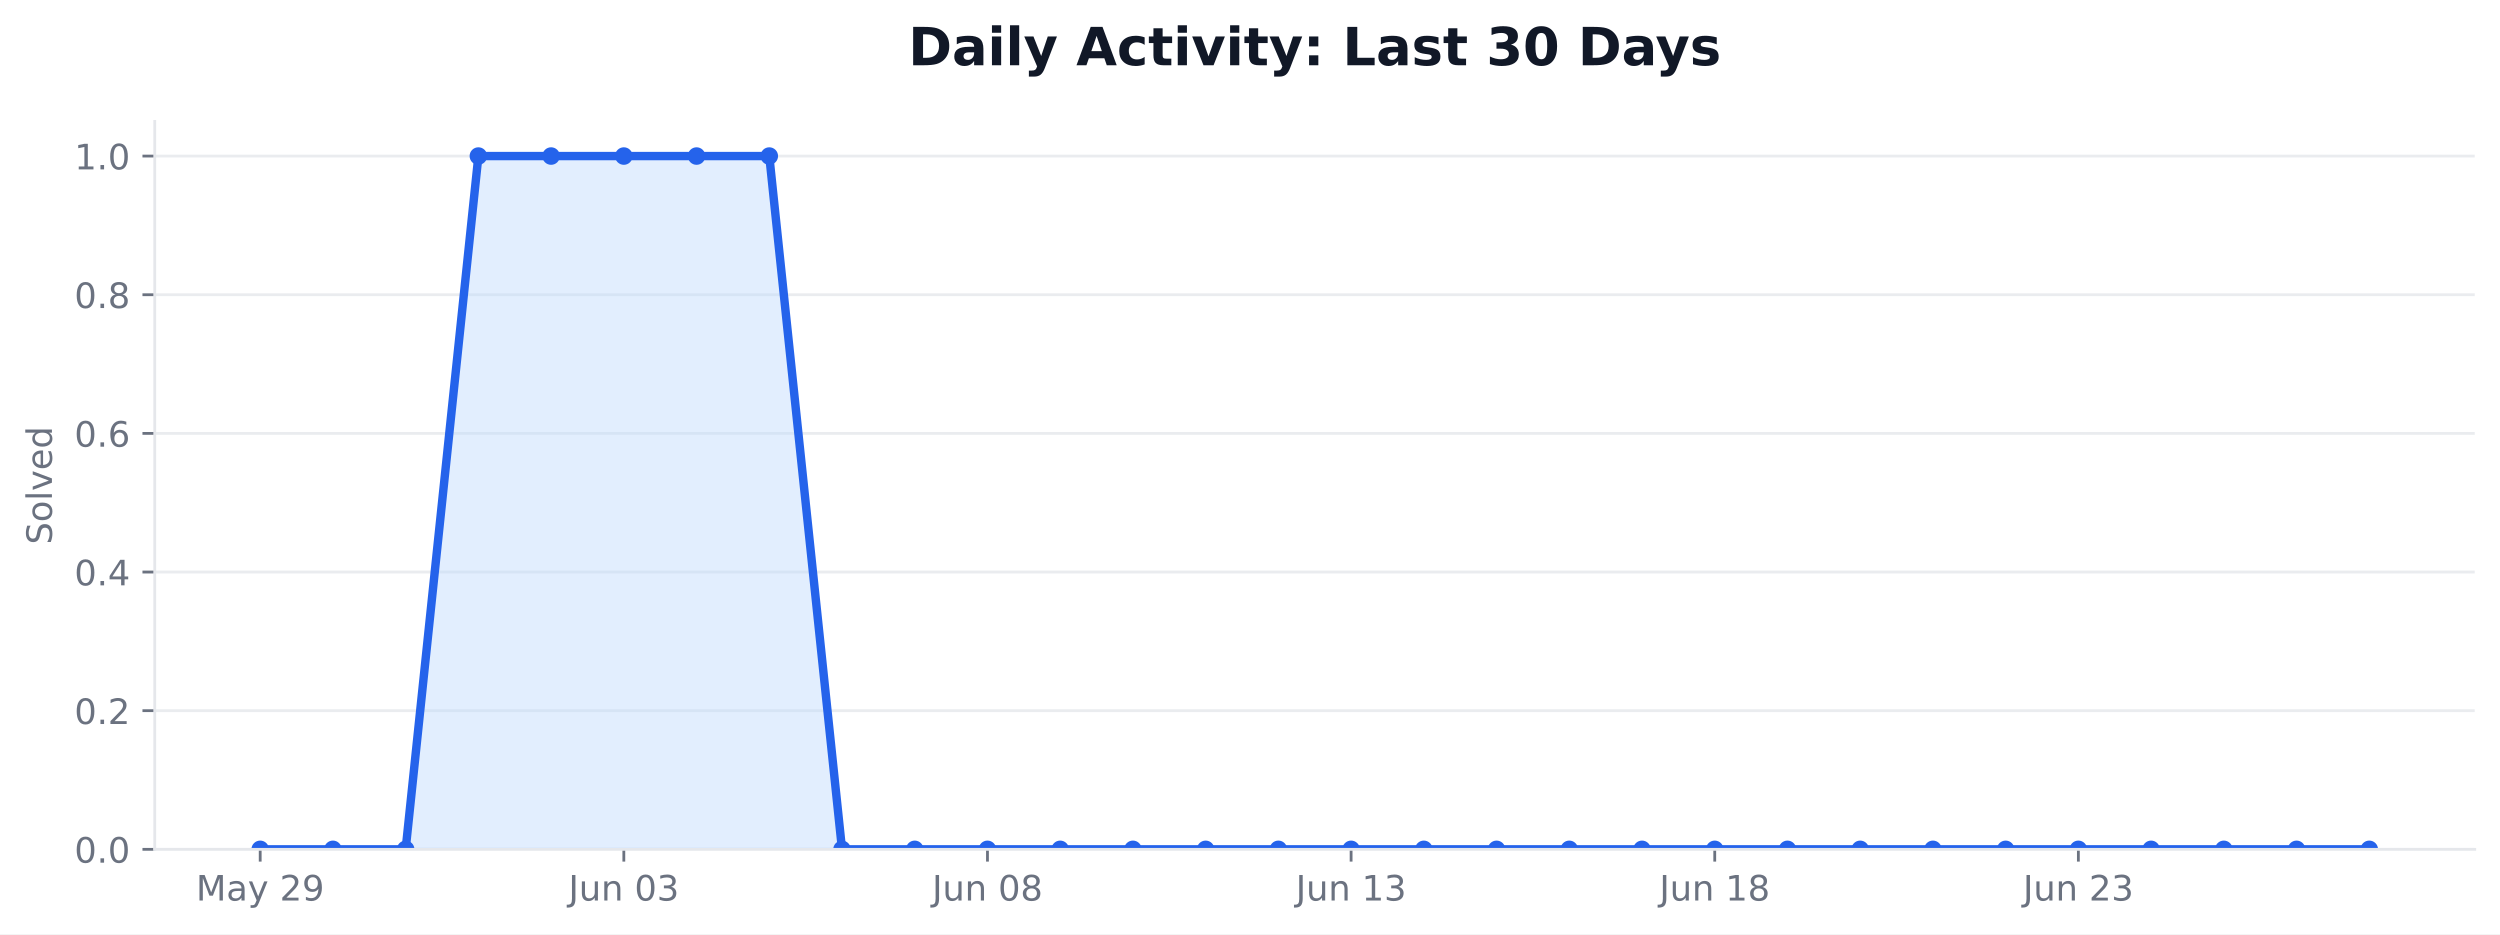
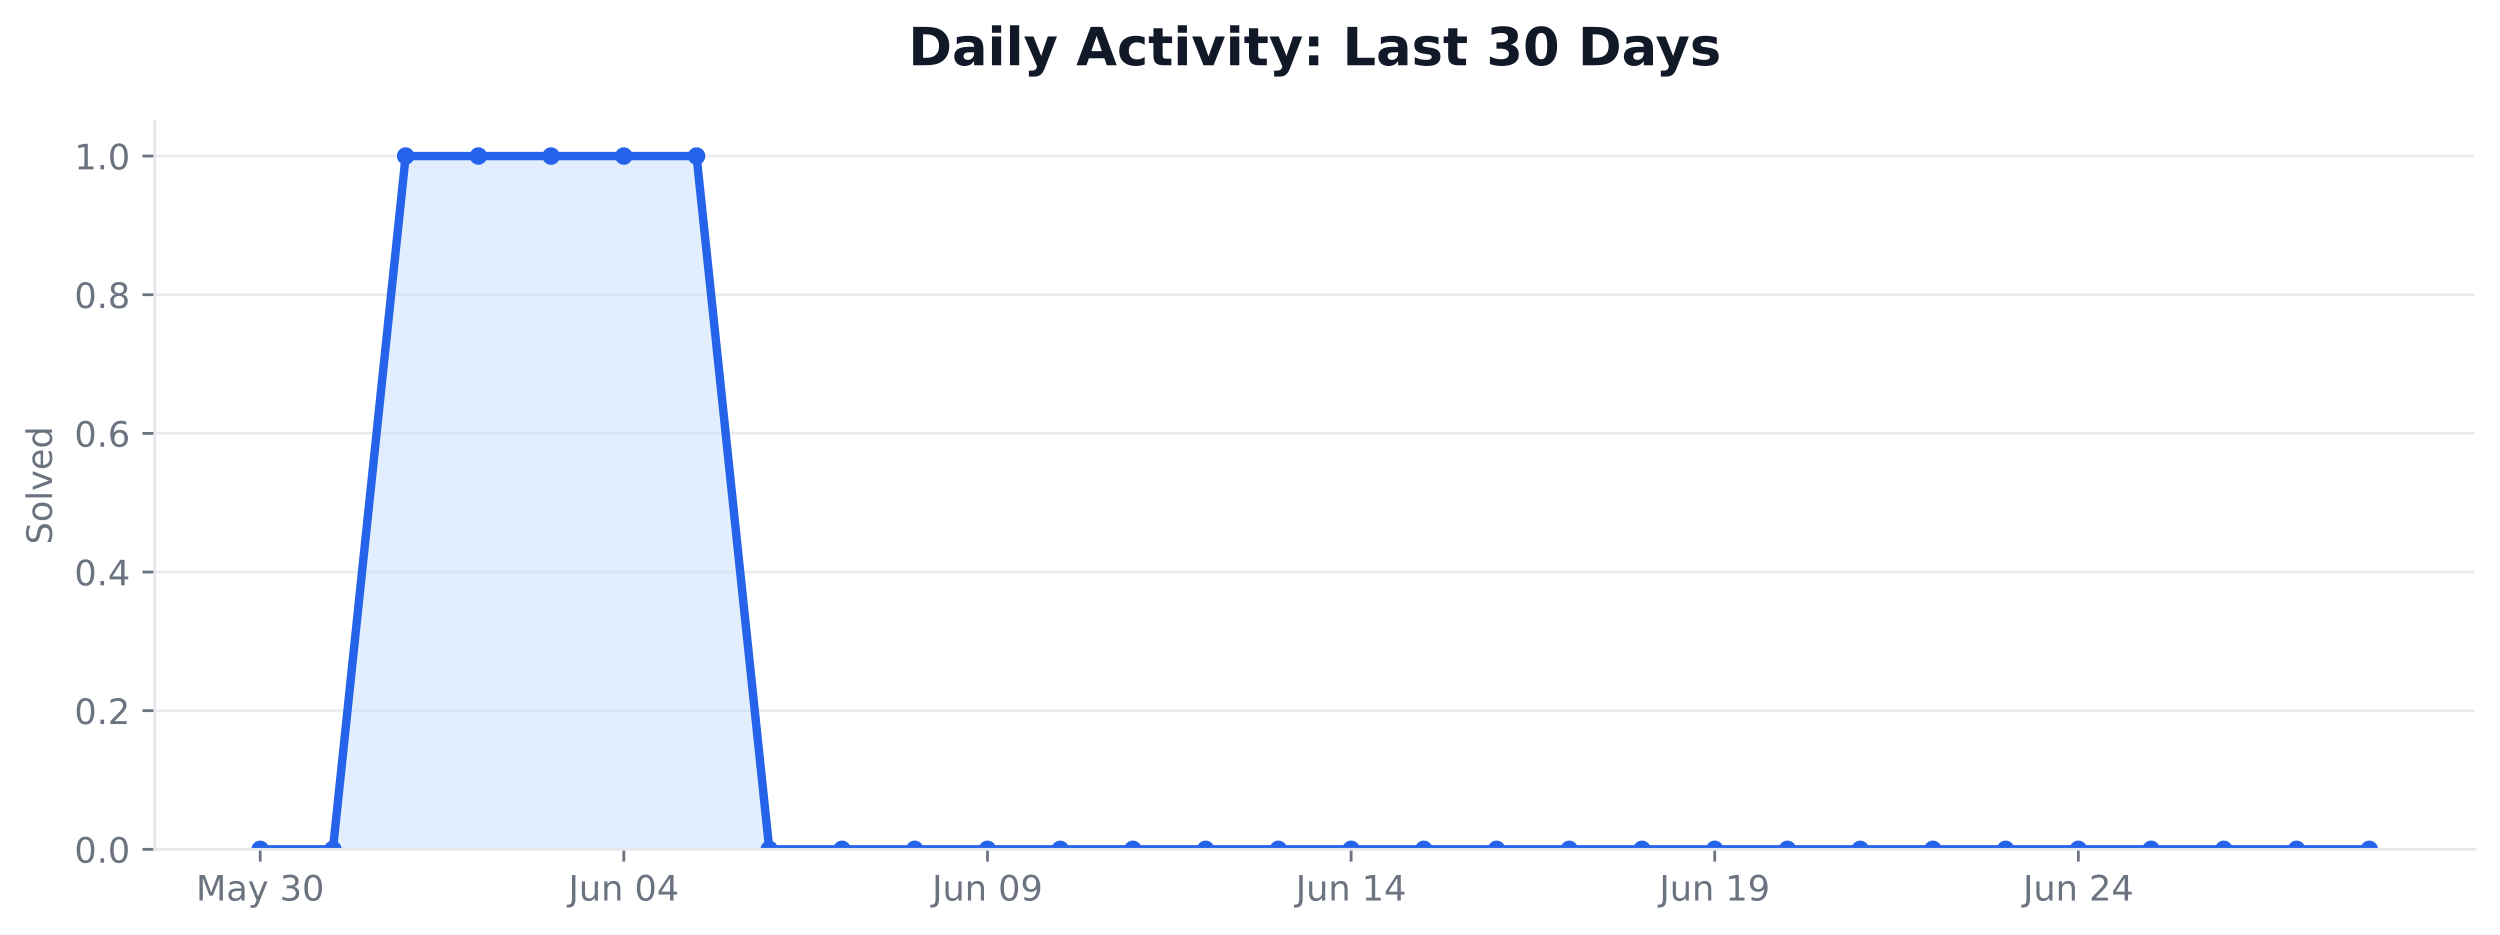
<svg xmlns="http://www.w3.org/2000/svg" xmlns:xlink="http://www.w3.org/1999/xlink" width="712.542pt" height="266.278pt" viewBox="0 0 712.542 266.278" version="1.1">
  <defs>
    <style type="text/css">*{stroke-linejoin: round; stroke-linecap: butt}</style>
  </defs>
  <g id="figure_1">
    <g id="patch_1">
      <path d="M 0 266.278  L 712.542 266.278  L 712.542 0  L 0 0  z " style="fill: #ffffff" />
    </g>
    <g id="axes_1">
      <g id="patch_2">
        <path d="M 44.104 242.078  L 705.342 242.078  L 705.342 34.598  L 44.104 34.598  z " style="fill: #ffffff" />
      </g>
      <g id="matplotlib.axis_1">
        <g id="xtick_1">
          <g id="line2d_1">
            <defs>
-               <path id="mb35c37035f" d="M 0 0  L 0 3.5  " style="stroke: #6b7280; stroke-width: 0.8" />
+               <path id="m1380148df3" d="M 0 0  L 0 3.5  " style="stroke: #6b7280; stroke-width: 0.8" />
            </defs>
            <g>
-               <use xlink:href="#mb35c37035f" x="74.16" y="242.078" style="fill: #6b7280; stroke: #6b7280; stroke-width: 0.8" />
+               <use xlink:href="#m1380148df3" x="74.16" y="242.078" style="fill: #6b7280; stroke: #6b7280; stroke-width: 0.8" />
            </g>
          </g>
          <g id="text_1">
            <g style="fill: #6b7280" transform="translate(55.8711 256.6753) scale(0.1 -0.1)">
              <defs>
                <path id="DejaVuSans-30" d="M 628 4666  L 1569 4666  L 2759 1491  L 3956 4666  L 4897 4666  L 4897 0  L 4281 0  L 4281 4097  L 3078 897  L 2444 897  L 1241 4097  L 1241 0  L 628 0  L 628 4666  z " transform="scale(0.015625)" />
                <path id="DejaVuSans-44" d="M 2194 1759  Q 1497 1759 1228 1600  Q 959 1441 959 1056  Q 959 750 1161 570  Q 1363 391 1709 391  Q 2188 391 2477 730  Q 2766 1069 2766 1631  L 2766 1759  L 2194 1759  z M 3341 1997  L 3341 0  L 2766 0  L 2766 531  Q 2569 213 2275 61  Q 1981 -91 1556 -91  Q 1019 -91 701 211  Q 384 513 384 1019  Q 384 1609 779 1909  Q 1175 2209 1959 2209  L 2766 2209  L 2766 2266  Q 2766 2663 2505 2880  Q 2244 3097 1772 3097  Q 1472 3097 1187 3025  Q 903 2953 641 2809  L 641 3341  Q 956 3463 1253 3523  Q 1550 3584 1831 3584  Q 2591 3584 2966 3190  Q 3341 2797 3341 1997  z " transform="scale(0.015625)" />
                <path id="DejaVuSans-5c" d="M 2059 -325  Q 1816 -950 1584 -1140  Q 1353 -1331 966 -1331  L 506 -1331  L 506 -850  L 844 -850  Q 1081 -850 1212 -737  Q 1344 -625 1503 -206  L 1606 56  L 191 3500  L 800 3500  L 1894 763  L 2988 3500  L 3597 3500  L 2059 -325  z " transform="scale(0.015625)" />
                <path id="DejaVuSans-3" transform="scale(0.015625)" />
-                 <path id="DejaVuSans-15" d="M 1228 531  L 3431 531  L 3431 0  L 469 0  L 469 531  Q 828 903 1448 1529  Q 2069 2156 2228 2338  Q 2531 2678 2651 2914  Q 2772 3150 2772 3378  Q 2772 3750 2511 3984  Q 2250 4219 1831 4219  Q 1534 4219 1204 4116  Q 875 4013 500 3803  L 500 4441  Q 881 4594 1212 4672  Q 1544 4750 1819 4750  Q 2544 4750 2975 4387  Q 3406 4025 3406 3419  Q 3406 3131 3298 2873  Q 3191 2616 2906 2266  Q 2828 2175 2409 1742  Q 1991 1309 1228 531  z " transform="scale(0.015625)" />
-                 <path id="DejaVuSans-1c" d="M 703 97  L 703 672  Q 941 559 1184 500  Q 1428 441 1663 441  Q 2288 441 2617 861  Q 2947 1281 2994 2138  Q 2813 1869 2534 1725  Q 2256 1581 1919 1581  Q 1219 1581 811 2004  Q 403 2428 403 3163  Q 403 3881 828 4315  Q 1253 4750 1959 4750  Q 2769 4750 3195 4129  Q 3622 3509 3622 2328  Q 3622 1225 3098 567  Q 2575 -91 1691 -91  Q 1453 -91 1209 -44  Q 966 3 703 97  z M 1959 2075  Q 2384 2075 2632 2365  Q 2881 2656 2881 3163  Q 2881 3666 2632 3958  Q 2384 4250 1959 4250  Q 1534 4250 1286 3958  Q 1038 3666 1038 3163  Q 1038 2656 1286 2365  Q 1534 2075 1959 2075  z " transform="scale(0.015625)" />
+                 <path id="DejaVuSans-16" d="M 2597 2516  Q 3050 2419 3304 2112  Q 3559 1806 3559 1356  Q 3559 666 3084 287  Q 2609 -91 1734 -91  Q 1441 -91 1130 -33  Q 819 25 488 141  L 488 750  Q 750 597 1062 519  Q 1375 441 1716 441  Q 2309 441 2620 675  Q 2931 909 2931 1356  Q 2931 1769 2642 2001  Q 2353 2234 1838 2234  L 1294 2234  L 1294 2753  L 1863 2753  Q 2328 2753 2575 2939  Q 2822 3125 2822 3475  Q 2822 3834 2567 4026  Q 2313 4219 1838 4219  Q 1578 4219 1281 4162  Q 984 4106 628 3988  L 628 4550  Q 988 4650 1302 4700  Q 1616 4750 1894 4750  Q 2613 4750 3031 4423  Q 3450 4097 3450 3541  Q 3450 3153 3228 2886  Q 3006 2619 2597 2516  z " transform="scale(0.015625)" />
+                 <path id="DejaVuSans-13" d="M 2034 4250  Q 1547 4250 1301 3770  Q 1056 3291 1056 2328  Q 1056 1369 1301 889  Q 1547 409 2034 409  Q 2525 409 2770 889  Q 3016 1369 3016 2328  Q 3016 3291 2770 3770  Q 2525 4250 2034 4250  z M 2034 4750  Q 2819 4750 3233 4129  Q 3647 3509 3647 2328  Q 3647 1150 3233 529  Q 2819 -91 2034 -91  Q 1250 -91 836 529  Q 422 1150 422 2328  Q 422 3509 836 4129  Q 1250 4750 2034 4750  z " transform="scale(0.015625)" />
              </defs>
              <use xlink:href="#DejaVuSans-30" />
              <use xlink:href="#DejaVuSans-44" transform="translate(86.28125 0)" />
              <use xlink:href="#DejaVuSans-5c" transform="translate(147.5625 0)" />
              <use xlink:href="#DejaVuSans-3" transform="translate(206.75 0)" />
-               <use xlink:href="#DejaVuSans-15" transform="translate(238.5312 0)" />
-               <use xlink:href="#DejaVuSans-1c" transform="translate(302.1562 0)" />
+               <use xlink:href="#DejaVuSans-16" transform="translate(238.5312 0)" />
+               <use xlink:href="#DejaVuSans-13" transform="translate(302.1562 0)" />
            </g>
          </g>
        </g>
        <g id="xtick_2">
          <g id="line2d_2">
            <g>
-               <use xlink:href="#mb35c37035f" x="177.802" y="242.078" style="fill: #6b7280; stroke: #6b7280; stroke-width: 0.8" />
+               <use xlink:href="#m1380148df3" x="177.802" y="242.078" style="fill: #6b7280; stroke: #6b7280; stroke-width: 0.8" />
            </g>
          </g>
          <g id="text_2">
            <g style="fill: #6b7280" transform="translate(162.0384 256.6753) scale(0.1 -0.1)">
              <defs>
                <path id="DejaVuSans-2d" d="M 628 4666  L 1259 4666  L 1259 325  Q 1259 -519 939 -900  Q 619 -1281 -91 -1281  L -331 -1281  L -331 -750  L -134 -750  Q 284 -750 456 -515  Q 628 -281 628 325  L 628 4666  z " transform="scale(0.015625)" />
                <path id="DejaVuSans-58" d="M 544 1381  L 544 3500  L 1119 3500  L 1119 1403  Q 1119 906 1312 657  Q 1506 409 1894 409  Q 2359 409 2629 706  Q 2900 1003 2900 1516  L 2900 3500  L 3475 3500  L 3475 0  L 2900 0  L 2900 538  Q 2691 219 2414 64  Q 2138 -91 1772 -91  Q 1169 -91 856 284  Q 544 659 544 1381  z M 1991 3584  L 1991 3584  z " transform="scale(0.015625)" />
                <path id="DejaVuSans-51" d="M 3513 2113  L 3513 0  L 2938 0  L 2938 2094  Q 2938 2591 2744 2837  Q 2550 3084 2163 3084  Q 1697 3084 1428 2787  Q 1159 2491 1159 1978  L 1159 0  L 581 0  L 581 3500  L 1159 3500  L 1159 2956  Q 1366 3272 1645 3428  Q 1925 3584 2291 3584  Q 2894 3584 3203 3211  Q 3513 2838 3513 2113  z " transform="scale(0.015625)" />
-                 <path id="DejaVuSans-13" d="M 2034 4250  Q 1547 4250 1301 3770  Q 1056 3291 1056 2328  Q 1056 1369 1301 889  Q 1547 409 2034 409  Q 2525 409 2770 889  Q 3016 1369 3016 2328  Q 3016 3291 2770 3770  Q 2525 4250 2034 4250  z M 2034 4750  Q 2819 4750 3233 4129  Q 3647 3509 3647 2328  Q 3647 1150 3233 529  Q 2819 -91 2034 -91  Q 1250 -91 836 529  Q 422 1150 422 2328  Q 422 3509 836 4129  Q 1250 4750 2034 4750  z " transform="scale(0.015625)" />
-                 <path id="DejaVuSans-16" d="M 2597 2516  Q 3050 2419 3304 2112  Q 3559 1806 3559 1356  Q 3559 666 3084 287  Q 2609 -91 1734 -91  Q 1441 -91 1130 -33  Q 819 25 488 141  L 488 750  Q 750 597 1062 519  Q 1375 441 1716 441  Q 2309 441 2620 675  Q 2931 909 2931 1356  Q 2931 1769 2642 2001  Q 2353 2234 1838 2234  L 1294 2234  L 1294 2753  L 1863 2753  Q 2328 2753 2575 2939  Q 2822 3125 2822 3475  Q 2822 3834 2567 4026  Q 2313 4219 1838 4219  Q 1578 4219 1281 4162  Q 984 4106 628 3988  L 628 4550  Q 988 4650 1302 4700  Q 1616 4750 1894 4750  Q 2613 4750 3031 4423  Q 3450 4097 3450 3541  Q 3450 3153 3228 2886  Q 3006 2619 2597 2516  z " transform="scale(0.015625)" />
+                 <path id="DejaVuSans-17" d="M 2419 4116  L 825 1625  L 2419 1625  L 2419 4116  z M 2253 4666  L 3047 4666  L 3047 1625  L 3713 1625  L 3713 1100  L 3047 1100  L 3047 0  L 2419 0  L 2419 1100  L 313 1100  L 313 1709  L 2253 4666  z " transform="scale(0.015625)" />
              </defs>
              <use xlink:href="#DejaVuSans-2d" />
              <use xlink:href="#DejaVuSans-58" transform="translate(29.5 0)" />
              <use xlink:href="#DejaVuSans-51" transform="translate(92.875 0)" />
              <use xlink:href="#DejaVuSans-3" transform="translate(156.25 0)" />
              <use xlink:href="#DejaVuSans-13" transform="translate(188.0312 0)" />
-               <use xlink:href="#DejaVuSans-16" transform="translate(251.6562 0)" />
+               <use xlink:href="#DejaVuSans-17" transform="translate(251.6562 0)" />
            </g>
          </g>
        </g>
        <g id="xtick_3">
          <g id="line2d_3">
            <g>
-               <use xlink:href="#mb35c37035f" x="281.445" y="242.078" style="fill: #6b7280; stroke: #6b7280; stroke-width: 0.8" />
+               <use xlink:href="#m1380148df3" x="281.445" y="242.078" style="fill: #6b7280; stroke: #6b7280; stroke-width: 0.8" />
            </g>
          </g>
          <g id="text_3">
            <g style="fill: #6b7280" transform="translate(265.6806 256.6753) scale(0.1 -0.1)">
              <defs>
-                 <path id="DejaVuSans-1b" d="M 2034 2216  Q 1584 2216 1326 1975  Q 1069 1734 1069 1313  Q 1069 891 1326 650  Q 1584 409 2034 409  Q 2484 409 2743 651  Q 3003 894 3003 1313  Q 3003 1734 2745 1975  Q 2488 2216 2034 2216  z M 1403 2484  Q 997 2584 770 2862  Q 544 3141 544 3541  Q 544 4100 942 4425  Q 1341 4750 2034 4750  Q 2731 4750 3128 4425  Q 3525 4100 3525 3541  Q 3525 3141 3298 2862  Q 3072 2584 2669 2484  Q 3125 2378 3379 2068  Q 3634 1759 3634 1313  Q 3634 634 3220 271  Q 2806 -91 2034 -91  Q 1263 -91 848 271  Q 434 634 434 1313  Q 434 1759 690 2068  Q 947 2378 1403 2484  z M 1172 3481  Q 1172 3119 1398 2916  Q 1625 2713 2034 2713  Q 2441 2713 2670 2916  Q 2900 3119 2900 3481  Q 2900 3844 2670 4047  Q 2441 4250 2034 4250  Q 1625 4250 1398 4047  Q 1172 3844 1172 3481  z " transform="scale(0.015625)" />
+                 <path id="DejaVuSans-1c" d="M 703 97  L 703 672  Q 941 559 1184 500  Q 1428 441 1663 441  Q 2288 441 2617 861  Q 2947 1281 2994 2138  Q 2813 1869 2534 1725  Q 2256 1581 1919 1581  Q 1219 1581 811 2004  Q 403 2428 403 3163  Q 403 3881 828 4315  Q 1253 4750 1959 4750  Q 2769 4750 3195 4129  Q 3622 3509 3622 2328  Q 3622 1225 3098 567  Q 2575 -91 1691 -91  Q 1453 -91 1209 -44  Q 966 3 703 97  z M 1959 2075  Q 2384 2075 2632 2365  Q 2881 2656 2881 3163  Q 2881 3666 2632 3958  Q 2384 4250 1959 4250  Q 1534 4250 1286 3958  Q 1038 3666 1038 3163  Q 1038 2656 1286 2365  Q 1534 2075 1959 2075  z " transform="scale(0.015625)" />
              </defs>
              <use xlink:href="#DejaVuSans-2d" />
              <use xlink:href="#DejaVuSans-58" transform="translate(29.5 0)" />
              <use xlink:href="#DejaVuSans-51" transform="translate(92.875 0)" />
              <use xlink:href="#DejaVuSans-3" transform="translate(156.25 0)" />
              <use xlink:href="#DejaVuSans-13" transform="translate(188.0312 0)" />
-               <use xlink:href="#DejaVuSans-1b" transform="translate(251.6562 0)" />
+               <use xlink:href="#DejaVuSans-1c" transform="translate(251.6562 0)" />
            </g>
          </g>
        </g>
        <g id="xtick_4">
          <g id="line2d_4">
            <g>
-               <use xlink:href="#mb35c37035f" x="385.087" y="242.078" style="fill: #6b7280; stroke: #6b7280; stroke-width: 0.8" />
+               <use xlink:href="#m1380148df3" x="385.087" y="242.078" style="fill: #6b7280; stroke: #6b7280; stroke-width: 0.8" />
            </g>
          </g>
          <g id="text_4">
            <g style="fill: #6b7280" transform="translate(369.3229 256.6753) scale(0.1 -0.1)">
              <defs>
                <path id="DejaVuSans-14" d="M 794 531  L 1825 531  L 1825 4091  L 703 3866  L 703 4441  L 1819 4666  L 2450 4666  L 2450 531  L 3481 531  L 3481 0  L 794 0  L 794 531  z " transform="scale(0.015625)" />
              </defs>
              <use xlink:href="#DejaVuSans-2d" />
              <use xlink:href="#DejaVuSans-58" transform="translate(29.5 0)" />
              <use xlink:href="#DejaVuSans-51" transform="translate(92.875 0)" />
              <use xlink:href="#DejaVuSans-3" transform="translate(156.25 0)" />
              <use xlink:href="#DejaVuSans-14" transform="translate(188.0312 0)" />
-               <use xlink:href="#DejaVuSans-16" transform="translate(251.6562 0)" />
+               <use xlink:href="#DejaVuSans-17" transform="translate(251.6562 0)" />
            </g>
          </g>
        </g>
        <g id="xtick_5">
          <g id="line2d_5">
            <g>
-               <use xlink:href="#mb35c37035f" x="488.729" y="242.078" style="fill: #6b7280; stroke: #6b7280; stroke-width: 0.8" />
+               <use xlink:href="#m1380148df3" x="488.729" y="242.078" style="fill: #6b7280; stroke: #6b7280; stroke-width: 0.8" />
            </g>
          </g>
          <g id="text_5">
            <g style="fill: #6b7280" transform="translate(472.9652 256.6753) scale(0.1 -0.1)">
              <use xlink:href="#DejaVuSans-2d" />
              <use xlink:href="#DejaVuSans-58" transform="translate(29.5 0)" />
              <use xlink:href="#DejaVuSans-51" transform="translate(92.875 0)" />
              <use xlink:href="#DejaVuSans-3" transform="translate(156.25 0)" />
              <use xlink:href="#DejaVuSans-14" transform="translate(188.0312 0)" />
-               <use xlink:href="#DejaVuSans-1b" transform="translate(251.6562 0)" />
+               <use xlink:href="#DejaVuSans-1c" transform="translate(251.6562 0)" />
            </g>
          </g>
        </g>
        <g id="xtick_6">
          <g id="line2d_6">
            <g>
-               <use xlink:href="#mb35c37035f" x="592.371" y="242.078" style="fill: #6b7280; stroke: #6b7280; stroke-width: 0.8" />
+               <use xlink:href="#m1380148df3" x="592.371" y="242.078" style="fill: #6b7280; stroke: #6b7280; stroke-width: 0.8" />
            </g>
          </g>
          <g id="text_6">
            <g style="fill: #6b7280" transform="translate(576.6074 256.6753) scale(0.1 -0.1)">
+               <defs>
+                 <path id="DejaVuSans-15" d="M 1228 531  L 3431 531  L 3431 0  L 469 0  L 469 531  Q 828 903 1448 1529  Q 2069 2156 2228 2338  Q 2531 2678 2651 2914  Q 2772 3150 2772 3378  Q 2772 3750 2511 3984  Q 2250 4219 1831 4219  Q 1534 4219 1204 4116  Q 875 4013 500 3803  L 500 4441  Q 881 4594 1212 4672  Q 1544 4750 1819 4750  Q 2544 4750 2975 4387  Q 3406 4025 3406 3419  Q 3406 3131 3298 2873  Q 3191 2616 2906 2266  Q 2828 2175 2409 1742  Q 1991 1309 1228 531  z " transform="scale(0.015625)" />
+               </defs>
              <use xlink:href="#DejaVuSans-2d" />
              <use xlink:href="#DejaVuSans-58" transform="translate(29.5 0)" />
              <use xlink:href="#DejaVuSans-51" transform="translate(92.875 0)" />
              <use xlink:href="#DejaVuSans-3" transform="translate(156.25 0)" />
              <use xlink:href="#DejaVuSans-15" transform="translate(188.0312 0)" />
-               <use xlink:href="#DejaVuSans-16" transform="translate(251.6562 0)" />
+               <use xlink:href="#DejaVuSans-17" transform="translate(251.6562 0)" />
            </g>
          </g>
        </g>
      </g>
      <g id="matplotlib.axis_2">
        <g id="ytick_1">
          <g id="line2d_7">
-             <path d="M 44.104 242.078  L 705.342 242.078  " clip-path="url(#p5e7d303873)" style="fill: none; stroke: #e5e7eb; stroke-opacity: 0.8; stroke-width: 0.8; stroke-linecap: square" />
+             <path d="M 44.104 242.078  L 705.342 242.078  " clip-path="url(#p0214d55553)" style="fill: none; stroke: #e5e7eb; stroke-opacity: 0.8; stroke-width: 0.8; stroke-linecap: square" />
          </g>
          <g id="line2d_8">
            <defs>
-               <path id="ma9f4d1b96b" d="M 0 0  L -3.5 0  " style="stroke: #6b7280; stroke-width: 0.8" />
+               <path id="me803d034cd" d="M 0 0  L -3.5 0  " style="stroke: #6b7280; stroke-width: 0.8" />
            </defs>
            <g>
-               <use xlink:href="#ma9f4d1b96b" x="44.104" y="242.078" style="fill: #6b7280; stroke: #6b7280; stroke-width: 0.8" />
+               <use xlink:href="#me803d034cd" x="44.104" y="242.078" style="fill: #6b7280; stroke: #6b7280; stroke-width: 0.8" />
            </g>
          </g>
          <g id="text_7">
            <g style="fill: #6b7280" transform="translate(21.20078 245.8765) scale(0.1 -0.1)">
              <defs>
                <path id="DejaVuSans-11" d="M 684 794  L 1344 794  L 1344 0  L 684 0  L 684 794  z " transform="scale(0.015625)" />
              </defs>
              <use xlink:href="#DejaVuSans-13" />
              <use xlink:href="#DejaVuSans-11" transform="translate(63.625 0)" />
              <use xlink:href="#DejaVuSans-13" transform="translate(95.40625 0)" />
            </g>
          </g>
        </g>
        <g id="ytick_2">
          <g id="line2d_9">
-             <path d="M 44.104 202.558  L 705.342 202.558  " clip-path="url(#p5e7d303873)" style="fill: none; stroke: #e5e7eb; stroke-opacity: 0.8; stroke-width: 0.8; stroke-linecap: square" />
+             <path d="M 44.104 202.558  L 705.342 202.558  " clip-path="url(#p0214d55553)" style="fill: none; stroke: #e5e7eb; stroke-opacity: 0.8; stroke-width: 0.8; stroke-linecap: square" />
          </g>
          <g id="line2d_10">
            <g>
-               <use xlink:href="#ma9f4d1b96b" x="44.104" y="202.558" style="fill: #6b7280; stroke: #6b7280; stroke-width: 0.8" />
+               <use xlink:href="#me803d034cd" x="44.104" y="202.558" style="fill: #6b7280; stroke: #6b7280; stroke-width: 0.8" />
            </g>
          </g>
          <g id="text_8">
            <g style="fill: #6b7280" transform="translate(21.20078 206.3565) scale(0.1 -0.1)">
              <use xlink:href="#DejaVuSans-13" />
              <use xlink:href="#DejaVuSans-11" transform="translate(63.625 0)" />
              <use xlink:href="#DejaVuSans-15" transform="translate(95.40625 0)" />
            </g>
          </g>
        </g>
        <g id="ytick_3">
          <g id="line2d_11">
-             <path d="M 44.104 163.038  L 705.342 163.038  " clip-path="url(#p5e7d303873)" style="fill: none; stroke: #e5e7eb; stroke-opacity: 0.8; stroke-width: 0.8; stroke-linecap: square" />
+             <path d="M 44.104 163.038  L 705.342 163.038  " clip-path="url(#p0214d55553)" style="fill: none; stroke: #e5e7eb; stroke-opacity: 0.8; stroke-width: 0.8; stroke-linecap: square" />
          </g>
          <g id="line2d_12">
            <g>
-               <use xlink:href="#ma9f4d1b96b" x="44.104" y="163.038" style="fill: #6b7280; stroke: #6b7280; stroke-width: 0.8" />
+               <use xlink:href="#me803d034cd" x="44.104" y="163.038" style="fill: #6b7280; stroke: #6b7280; stroke-width: 0.8" />
            </g>
          </g>
          <g id="text_9">
            <g style="fill: #6b7280" transform="translate(21.20078 166.8365) scale(0.1 -0.1)">
-               <defs>
-                 <path id="DejaVuSans-17" d="M 2419 4116  L 825 1625  L 2419 1625  L 2419 4116  z M 2253 4666  L 3047 4666  L 3047 1625  L 3713 1625  L 3713 1100  L 3047 1100  L 3047 0  L 2419 0  L 2419 1100  L 313 1100  L 313 1709  L 2253 4666  z " transform="scale(0.015625)" />
-               </defs>
              <use xlink:href="#DejaVuSans-13" />
              <use xlink:href="#DejaVuSans-11" transform="translate(63.625 0)" />
              <use xlink:href="#DejaVuSans-17" transform="translate(95.40625 0)" />
            </g>
          </g>
        </g>
        <g id="ytick_4">
          <g id="line2d_13">
-             <path d="M 44.104 123.518  L 705.342 123.518  " clip-path="url(#p5e7d303873)" style="fill: none; stroke: #e5e7eb; stroke-opacity: 0.8; stroke-width: 0.8; stroke-linecap: square" />
+             <path d="M 44.104 123.518  L 705.342 123.518  " clip-path="url(#p0214d55553)" style="fill: none; stroke: #e5e7eb; stroke-opacity: 0.8; stroke-width: 0.8; stroke-linecap: square" />
          </g>
          <g id="line2d_14">
            <g>
-               <use xlink:href="#ma9f4d1b96b" x="44.104" y="123.518" style="fill: #6b7280; stroke: #6b7280; stroke-width: 0.8" />
+               <use xlink:href="#me803d034cd" x="44.104" y="123.518" style="fill: #6b7280; stroke: #6b7280; stroke-width: 0.8" />
            </g>
          </g>
          <g id="text_10">
            <g style="fill: #6b7280" transform="translate(21.20078 127.3165) scale(0.1 -0.1)">
              <defs>
                <path id="DejaVuSans-19" d="M 2113 2584  Q 1688 2584 1439 2293  Q 1191 2003 1191 1497  Q 1191 994 1439 701  Q 1688 409 2113 409  Q 2538 409 2786 701  Q 3034 994 3034 1497  Q 3034 2003 2786 2293  Q 2538 2584 2113 2584  z M 3366 4563  L 3366 3988  Q 3128 4100 2886 4159  Q 2644 4219 2406 4219  Q 1781 4219 1451 3797  Q 1122 3375 1075 2522  Q 1259 2794 1537 2939  Q 1816 3084 2150 3084  Q 2853 3084 3261 2657  Q 3669 2231 3669 1497  Q 3669 778 3244 343  Q 2819 -91 2113 -91  Q 1303 -91 875 529  Q 447 1150 447 2328  Q 447 3434 972 4092  Q 1497 4750 2381 4750  Q 2619 4750 2861 4703  Q 3103 4656 3366 4563  z " transform="scale(0.015625)" />
              </defs>
              <use xlink:href="#DejaVuSans-13" />
              <use xlink:href="#DejaVuSans-11" transform="translate(63.625 0)" />
              <use xlink:href="#DejaVuSans-19" transform="translate(95.40625 0)" />
            </g>
          </g>
        </g>
        <g id="ytick_5">
          <g id="line2d_15">
-             <path d="M 44.104 83.998  L 705.342 83.998  " clip-path="url(#p5e7d303873)" style="fill: none; stroke: #e5e7eb; stroke-opacity: 0.8; stroke-width: 0.8; stroke-linecap: square" />
+             <path d="M 44.104 83.998  L 705.342 83.998  " clip-path="url(#p0214d55553)" style="fill: none; stroke: #e5e7eb; stroke-opacity: 0.8; stroke-width: 0.8; stroke-linecap: square" />
          </g>
          <g id="line2d_16">
            <g>
-               <use xlink:href="#ma9f4d1b96b" x="44.104" y="83.998" style="fill: #6b7280; stroke: #6b7280; stroke-width: 0.8" />
+               <use xlink:href="#me803d034cd" x="44.104" y="83.998" style="fill: #6b7280; stroke: #6b7280; stroke-width: 0.8" />
            </g>
          </g>
          <g id="text_11">
            <g style="fill: #6b7280" transform="translate(21.20078 87.79648) scale(0.1 -0.1)">
+               <defs>
+                 <path id="DejaVuSans-1b" d="M 2034 2216  Q 1584 2216 1326 1975  Q 1069 1734 1069 1313  Q 1069 891 1326 650  Q 1584 409 2034 409  Q 2484 409 2743 651  Q 3003 894 3003 1313  Q 3003 1734 2745 1975  Q 2488 2216 2034 2216  z M 1403 2484  Q 997 2584 770 2862  Q 544 3141 544 3541  Q 544 4100 942 4425  Q 1341 4750 2034 4750  Q 2731 4750 3128 4425  Q 3525 4100 3525 3541  Q 3525 3141 3298 2862  Q 3072 2584 2669 2484  Q 3125 2378 3379 2068  Q 3634 1759 3634 1313  Q 3634 634 3220 271  Q 2806 -91 2034 -91  Q 1263 -91 848 271  Q 434 634 434 1313  Q 434 1759 690 2068  Q 947 2378 1403 2484  z M 1172 3481  Q 1172 3119 1398 2916  Q 1625 2713 2034 2713  Q 2441 2713 2670 2916  Q 2900 3119 2900 3481  Q 2900 3844 2670 4047  Q 2441 4250 2034 4250  Q 1625 4250 1398 4047  Q 1172 3844 1172 3481  z " transform="scale(0.015625)" />
+               </defs>
              <use xlink:href="#DejaVuSans-13" />
              <use xlink:href="#DejaVuSans-11" transform="translate(63.625 0)" />
              <use xlink:href="#DejaVuSans-1b" transform="translate(95.40625 0)" />
            </g>
          </g>
        </g>
        <g id="ytick_6">
          <g id="line2d_17">
-             <path d="M 44.104 44.478  L 705.342 44.478  " clip-path="url(#p5e7d303873)" style="fill: none; stroke: #e5e7eb; stroke-opacity: 0.8; stroke-width: 0.8; stroke-linecap: square" />
+             <path d="M 44.104 44.478  L 705.342 44.478  " clip-path="url(#p0214d55553)" style="fill: none; stroke: #e5e7eb; stroke-opacity: 0.8; stroke-width: 0.8; stroke-linecap: square" />
          </g>
          <g id="line2d_18">
            <g>
-               <use xlink:href="#ma9f4d1b96b" x="44.104" y="44.478" style="fill: #6b7280; stroke: #6b7280; stroke-width: 0.8" />
+               <use xlink:href="#me803d034cd" x="44.104" y="44.478" style="fill: #6b7280; stroke: #6b7280; stroke-width: 0.8" />
            </g>
          </g>
          <g id="text_12">
            <g style="fill: #6b7280" transform="translate(21.20078 48.27648) scale(0.1 -0.1)">
              <use xlink:href="#DejaVuSans-14" />
              <use xlink:href="#DejaVuSans-11" transform="translate(63.625 0)" />
              <use xlink:href="#DejaVuSans-13" transform="translate(95.40625 0)" />
            </g>
          </g>
        </g>
        <g id="text_13">
          <g style="fill: #6b7280" transform="translate(14.79844 155.1705) rotate(-90) scale(0.1 -0.1)">
            <defs>
              <path id="DejaVuSans-36" d="M 3425 4513  L 3425 3897  Q 3066 4069 2747 4153  Q 2428 4238 2131 4238  Q 1616 4238 1336 4038  Q 1056 3838 1056 3469  Q 1056 3159 1242 3001  Q 1428 2844 1947 2747  L 2328 2669  Q 3034 2534 3370 2195  Q 3706 1856 3706 1288  Q 3706 609 3251 259  Q 2797 -91 1919 -91  Q 1588 -91 1214 -16  Q 841 59 441 206  L 441 856  Q 825 641 1194 531  Q 1563 422 1919 422  Q 2459 422 2753 634  Q 3047 847 3047 1241  Q 3047 1584 2836 1778  Q 2625 1972 2144 2069  L 1759 2144  Q 1053 2284 737 2584  Q 422 2884 422 3419  Q 422 4038 858 4394  Q 1294 4750 2059 4750  Q 2388 4750 2728 4690  Q 3069 4631 3425 4513  z " transform="scale(0.015625)" />
              <path id="DejaVuSans-52" d="M 1959 3097  Q 1497 3097 1228 2736  Q 959 2375 959 1747  Q 959 1119 1226 758  Q 1494 397 1959 397  Q 2419 397 2687 759  Q 2956 1122 2956 1747  Q 2956 2369 2687 2733  Q 2419 3097 1959 3097  z M 1959 3584  Q 2709 3584 3137 3096  Q 3566 2609 3566 1747  Q 3566 888 3137 398  Q 2709 -91 1959 -91  Q 1206 -91 779 398  Q 353 888 353 1747  Q 353 2609 779 3096  Q 1206 3584 1959 3584  z " transform="scale(0.015625)" />
              <path id="DejaVuSans-4f" d="M 603 4863  L 1178 4863  L 1178 0  L 603 0  L 603 4863  z " transform="scale(0.015625)" />
              <path id="DejaVuSans-59" d="M 191 3500  L 800 3500  L 1894 563  L 2988 3500  L 3597 3500  L 2284 0  L 1503 0  L 191 3500  z " transform="scale(0.015625)" />
              <path id="DejaVuSans-48" d="M 3597 1894  L 3597 1613  L 953 1613  Q 991 1019 1311 708  Q 1631 397 2203 397  Q 2534 397 2845 478  Q 3156 559 3463 722  L 3463 178  Q 3153 47 2828 -22  Q 2503 -91 2169 -91  Q 1331 -91 842 396  Q 353 884 353 1716  Q 353 2575 817 3079  Q 1281 3584 2069 3584  Q 2775 3584 3186 3129  Q 3597 2675 3597 1894  z M 3022 2063  Q 3016 2534 2758 2815  Q 2500 3097 2075 3097  Q 1594 3097 1305 2825  Q 1016 2553 972 2059  L 3022 2063  z " transform="scale(0.015625)" />
              <path id="DejaVuSans-47" d="M 2906 2969  L 2906 4863  L 3481 4863  L 3481 0  L 2906 0  L 2906 525  Q 2725 213 2448 61  Q 2172 -91 1784 -91  Q 1150 -91 751 415  Q 353 922 353 1747  Q 353 2572 751 3078  Q 1150 3584 1784 3584  Q 2172 3584 2448 3432  Q 2725 3281 2906 2969  z M 947 1747  Q 947 1113 1208 752  Q 1469 391 1925 391  Q 2381 391 2643 752  Q 2906 1113 2906 1747  Q 2906 2381 2643 2742  Q 2381 3103 1925 3103  Q 1469 3103 1208 2742  Q 947 2381 947 1747  z " transform="scale(0.015625)" />
            </defs>
            <use xlink:href="#DejaVuSans-36" />
            <use xlink:href="#DejaVuSans-52" transform="translate(63.48438 0)" />
            <use xlink:href="#DejaVuSans-4f" transform="translate(124.6719 0)" />
            <use xlink:href="#DejaVuSans-59" transform="translate(152.4531 0)" />
            <use xlink:href="#DejaVuSans-48" transform="translate(211.6406 0)" />
            <use xlink:href="#DejaVuSans-47" transform="translate(273.1719 0)" />
          </g>
        </g>
      </g>
      <g id="FillBetweenPolyCollection_1">
        <defs>
-           <path id="m2f42aed872" d="M 74.16 -24.2  L 74.16 -24.2  L 94.889 -24.2  L 115.617 -24.2  L 136.346 -221.8  L 157.074 -221.8  L 177.802 -221.8  L 198.531 -221.8  L 219.259 -221.8  L 239.988 -24.2  L 260.716 -24.2  L 281.445 -24.2  L 302.173 -24.2  L 322.902 -24.2  L 343.63 -24.2  L 364.359 -24.2  L 385.087 -24.2  L 405.815 -24.2  L 426.544 -24.2  L 447.272 -24.2  L 468.001 -24.2  L 488.729 -24.2  L 509.458 -24.2  L 530.186 -24.2  L 550.915 -24.2  L 571.643 -24.2  L 592.371 -24.2  L 613.1 -24.2  L 633.828 -24.2  L 654.557 -24.2  L 675.285 -24.2  L 675.285 -24.2  L 675.285 -24.2  L 654.557 -24.2  L 633.828 -24.2  L 613.1 -24.2  L 592.371 -24.2  L 571.643 -24.2  L 550.915 -24.2  L 530.186 -24.2  L 509.458 -24.2  L 488.729 -24.2  L 468.001 -24.2  L 447.272 -24.2  L 426.544 -24.2  L 405.815 -24.2  L 385.087 -24.2  L 364.359 -24.2  L 343.63 -24.2  L 322.902 -24.2  L 302.173 -24.2  L 281.445 -24.2  L 260.716 -24.2  L 239.988 -24.2  L 219.259 -24.2  L 198.531 -24.2  L 177.802 -24.2  L 157.074 -24.2  L 136.346 -24.2  L 115.617 -24.2  L 94.889 -24.2  L 74.16 -24.2  z " style="stroke: #bfdbfe; stroke-opacity: 0.45" />
+           <path id="m82e6d4085e" d="M 74.16 -24.2  L 74.16 -24.2  L 94.889 -24.2  L 115.617 -221.8  L 136.346 -221.8  L 157.074 -221.8  L 177.802 -221.8  L 198.531 -221.8  L 219.259 -24.2  L 239.988 -24.2  L 260.716 -24.2  L 281.445 -24.2  L 302.173 -24.2  L 322.902 -24.2  L 343.63 -24.2  L 364.359 -24.2  L 385.087 -24.2  L 405.815 -24.2  L 426.544 -24.2  L 447.272 -24.2  L 468.001 -24.2  L 488.729 -24.2  L 509.458 -24.2  L 530.186 -24.2  L 550.915 -24.2  L 571.643 -24.2  L 592.371 -24.2  L 613.1 -24.2  L 633.828 -24.2  L 654.557 -24.2  L 675.285 -24.2  L 675.285 -24.2  L 675.285 -24.2  L 654.557 -24.2  L 633.828 -24.2  L 613.1 -24.2  L 592.371 -24.2  L 571.643 -24.2  L 550.915 -24.2  L 530.186 -24.2  L 509.458 -24.2  L 488.729 -24.2  L 468.001 -24.2  L 447.272 -24.2  L 426.544 -24.2  L 405.815 -24.2  L 385.087 -24.2  L 364.359 -24.2  L 343.63 -24.2  L 322.902 -24.2  L 302.173 -24.2  L 281.445 -24.2  L 260.716 -24.2  L 239.988 -24.2  L 219.259 -24.2  L 198.531 -24.2  L 177.802 -24.2  L 157.074 -24.2  L 136.346 -24.2  L 115.617 -24.2  L 94.889 -24.2  L 74.16 -24.2  z " style="stroke: #bfdbfe; stroke-opacity: 0.45" />
        </defs>
-         <g clip-path="url(#p5e7d303873)">
-           <use xlink:href="#m2f42aed872" x="0" y="266.278" style="fill: #bfdbfe; fill-opacity: 0.45; stroke: #bfdbfe; stroke-opacity: 0.45" />
+         <g clip-path="url(#p0214d55553)">
+           <use xlink:href="#m82e6d4085e" x="0" y="266.278" style="fill: #bfdbfe; fill-opacity: 0.45; stroke: #bfdbfe; stroke-opacity: 0.45" />
        </g>
      </g>
      <g id="line2d_19">
-         <path d="M 74.16 242.078  L 94.889 242.078  L 115.617 242.078  L 136.346 44.478  L 157.074 44.478  L 177.802 44.478  L 198.531 44.478  L 219.259 44.478  L 239.988 242.078  L 260.716 242.078  L 281.445 242.078  L 302.173 242.078  L 322.902 242.078  L 343.63 242.078  L 364.359 242.078  L 385.087 242.078  L 405.815 242.078  L 426.544 242.078  L 447.272 242.078  L 468.001 242.078  L 488.729 242.078  L 509.458 242.078  L 530.186 242.078  L 550.915 242.078  L 571.643 242.078  L 592.371 242.078  L 613.1 242.078  L 633.828 242.078  L 654.557 242.078  L 675.285 242.078  " clip-path="url(#p5e7d303873)" style="fill: none; stroke: #2563eb; stroke-width: 2.4; stroke-linecap: square" />
+         <path d="M 74.16 242.078  L 94.889 242.078  L 115.617 44.478  L 136.346 44.478  L 157.074 44.478  L 177.802 44.478  L 198.531 44.478  L 219.259 242.078  L 239.988 242.078  L 260.716 242.078  L 281.445 242.078  L 302.173 242.078  L 322.902 242.078  L 343.63 242.078  L 364.359 242.078  L 385.087 242.078  L 405.815 242.078  L 426.544 242.078  L 447.272 242.078  L 468.001 242.078  L 488.729 242.078  L 509.458 242.078  L 530.186 242.078  L 550.915 242.078  L 571.643 242.078  L 592.371 242.078  L 613.1 242.078  L 633.828 242.078  L 654.557 242.078  L 675.285 242.078  " clip-path="url(#p0214d55553)" style="fill: none; stroke: #2563eb; stroke-width: 2.4; stroke-linecap: square" />
        <defs>
-           <path id="mee9133d2ee" d="M 0 2  C 0.53 2 1.039 1.789 1.414 1.414  C 1.789 1.039 2 0.53 2 0  C 2 -0.53 1.789 -1.039 1.414 -1.414  C 1.039 -1.789 0.53 -2 0 -2  C -0.53 -2 -1.039 -1.789 -1.414 -1.414  C -1.789 -1.039 -2 -0.53 -2 0  C -2 0.53 -1.789 1.039 -1.414 1.414  C -1.039 1.789 -0.53 2 0 2  z " style="stroke: #2563eb" />
+           <path id="md9c4448308" d="M 0 2  C 0.53 2 1.039 1.789 1.414 1.414  C 1.789 1.039 2 0.53 2 0  C 2 -0.53 1.789 -1.039 1.414 -1.414  C 1.039 -1.789 0.53 -2 0 -2  C -0.53 -2 -1.039 -1.789 -1.414 -1.414  C -1.789 -1.039 -2 -0.53 -2 0  C -2 0.53 -1.789 1.039 -1.414 1.414  C -1.039 1.789 -0.53 2 0 2  z " style="stroke: #2563eb" />
        </defs>
-         <g clip-path="url(#p5e7d303873)">
-           <use xlink:href="#mee9133d2ee" x="74.16" y="242.078" style="fill: #2563eb; stroke: #2563eb" />
-           <use xlink:href="#mee9133d2ee" x="94.889" y="242.078" style="fill: #2563eb; stroke: #2563eb" />
-           <use xlink:href="#mee9133d2ee" x="115.617" y="242.078" style="fill: #2563eb; stroke: #2563eb" />
-           <use xlink:href="#mee9133d2ee" x="136.346" y="44.478" style="fill: #2563eb; stroke: #2563eb" />
-           <use xlink:href="#mee9133d2ee" x="157.074" y="44.478" style="fill: #2563eb; stroke: #2563eb" />
-           <use xlink:href="#mee9133d2ee" x="177.802" y="44.478" style="fill: #2563eb; stroke: #2563eb" />
-           <use xlink:href="#mee9133d2ee" x="198.531" y="44.478" style="fill: #2563eb; stroke: #2563eb" />
-           <use xlink:href="#mee9133d2ee" x="219.259" y="44.478" style="fill: #2563eb; stroke: #2563eb" />
-           <use xlink:href="#mee9133d2ee" x="239.988" y="242.078" style="fill: #2563eb; stroke: #2563eb" />
-           <use xlink:href="#mee9133d2ee" x="260.716" y="242.078" style="fill: #2563eb; stroke: #2563eb" />
-           <use xlink:href="#mee9133d2ee" x="281.445" y="242.078" style="fill: #2563eb; stroke: #2563eb" />
-           <use xlink:href="#mee9133d2ee" x="302.173" y="242.078" style="fill: #2563eb; stroke: #2563eb" />
-           <use xlink:href="#mee9133d2ee" x="322.902" y="242.078" style="fill: #2563eb; stroke: #2563eb" />
-           <use xlink:href="#mee9133d2ee" x="343.63" y="242.078" style="fill: #2563eb; stroke: #2563eb" />
-           <use xlink:href="#mee9133d2ee" x="364.359" y="242.078" style="fill: #2563eb; stroke: #2563eb" />
-           <use xlink:href="#mee9133d2ee" x="385.087" y="242.078" style="fill: #2563eb; stroke: #2563eb" />
-           <use xlink:href="#mee9133d2ee" x="405.815" y="242.078" style="fill: #2563eb; stroke: #2563eb" />
-           <use xlink:href="#mee9133d2ee" x="426.544" y="242.078" style="fill: #2563eb; stroke: #2563eb" />
-           <use xlink:href="#mee9133d2ee" x="447.272" y="242.078" style="fill: #2563eb; stroke: #2563eb" />
-           <use xlink:href="#mee9133d2ee" x="468.001" y="242.078" style="fill: #2563eb; stroke: #2563eb" />
-           <use xlink:href="#mee9133d2ee" x="488.729" y="242.078" style="fill: #2563eb; stroke: #2563eb" />
-           <use xlink:href="#mee9133d2ee" x="509.458" y="242.078" style="fill: #2563eb; stroke: #2563eb" />
-           <use xlink:href="#mee9133d2ee" x="530.186" y="242.078" style="fill: #2563eb; stroke: #2563eb" />
-           <use xlink:href="#mee9133d2ee" x="550.915" y="242.078" style="fill: #2563eb; stroke: #2563eb" />
-           <use xlink:href="#mee9133d2ee" x="571.643" y="242.078" style="fill: #2563eb; stroke: #2563eb" />
-           <use xlink:href="#mee9133d2ee" x="592.371" y="242.078" style="fill: #2563eb; stroke: #2563eb" />
-           <use xlink:href="#mee9133d2ee" x="613.1" y="242.078" style="fill: #2563eb; stroke: #2563eb" />
-           <use xlink:href="#mee9133d2ee" x="633.828" y="242.078" style="fill: #2563eb; stroke: #2563eb" />
-           <use xlink:href="#mee9133d2ee" x="654.557" y="242.078" style="fill: #2563eb; stroke: #2563eb" />
-           <use xlink:href="#mee9133d2ee" x="675.285" y="242.078" style="fill: #2563eb; stroke: #2563eb" />
+         <g clip-path="url(#p0214d55553)">
+           <use xlink:href="#md9c4448308" x="74.16" y="242.078" style="fill: #2563eb; stroke: #2563eb" />
+           <use xlink:href="#md9c4448308" x="94.889" y="242.078" style="fill: #2563eb; stroke: #2563eb" />
+           <use xlink:href="#md9c4448308" x="115.617" y="44.478" style="fill: #2563eb; stroke: #2563eb" />
+           <use xlink:href="#md9c4448308" x="136.346" y="44.478" style="fill: #2563eb; stroke: #2563eb" />
+           <use xlink:href="#md9c4448308" x="157.074" y="44.478" style="fill: #2563eb; stroke: #2563eb" />
+           <use xlink:href="#md9c4448308" x="177.802" y="44.478" style="fill: #2563eb; stroke: #2563eb" />
+           <use xlink:href="#md9c4448308" x="198.531" y="44.478" style="fill: #2563eb; stroke: #2563eb" />
+           <use xlink:href="#md9c4448308" x="219.259" y="242.078" style="fill: #2563eb; stroke: #2563eb" />
+           <use xlink:href="#md9c4448308" x="239.988" y="242.078" style="fill: #2563eb; stroke: #2563eb" />
+           <use xlink:href="#md9c4448308" x="260.716" y="242.078" style="fill: #2563eb; stroke: #2563eb" />
+           <use xlink:href="#md9c4448308" x="281.445" y="242.078" style="fill: #2563eb; stroke: #2563eb" />
+           <use xlink:href="#md9c4448308" x="302.173" y="242.078" style="fill: #2563eb; stroke: #2563eb" />
+           <use xlink:href="#md9c4448308" x="322.902" y="242.078" style="fill: #2563eb; stroke: #2563eb" />
+           <use xlink:href="#md9c4448308" x="343.63" y="242.078" style="fill: #2563eb; stroke: #2563eb" />
+           <use xlink:href="#md9c4448308" x="364.359" y="242.078" style="fill: #2563eb; stroke: #2563eb" />
+           <use xlink:href="#md9c4448308" x="385.087" y="242.078" style="fill: #2563eb; stroke: #2563eb" />
+           <use xlink:href="#md9c4448308" x="405.815" y="242.078" style="fill: #2563eb; stroke: #2563eb" />
+           <use xlink:href="#md9c4448308" x="426.544" y="242.078" style="fill: #2563eb; stroke: #2563eb" />
+           <use xlink:href="#md9c4448308" x="447.272" y="242.078" style="fill: #2563eb; stroke: #2563eb" />
+           <use xlink:href="#md9c4448308" x="468.001" y="242.078" style="fill: #2563eb; stroke: #2563eb" />
+           <use xlink:href="#md9c4448308" x="488.729" y="242.078" style="fill: #2563eb; stroke: #2563eb" />
+           <use xlink:href="#md9c4448308" x="509.458" y="242.078" style="fill: #2563eb; stroke: #2563eb" />
+           <use xlink:href="#md9c4448308" x="530.186" y="242.078" style="fill: #2563eb; stroke: #2563eb" />
+           <use xlink:href="#md9c4448308" x="550.915" y="242.078" style="fill: #2563eb; stroke: #2563eb" />
+           <use xlink:href="#md9c4448308" x="571.643" y="242.078" style="fill: #2563eb; stroke: #2563eb" />
+           <use xlink:href="#md9c4448308" x="592.371" y="242.078" style="fill: #2563eb; stroke: #2563eb" />
+           <use xlink:href="#md9c4448308" x="613.1" y="242.078" style="fill: #2563eb; stroke: #2563eb" />
+           <use xlink:href="#md9c4448308" x="633.828" y="242.078" style="fill: #2563eb; stroke: #2563eb" />
+           <use xlink:href="#md9c4448308" x="654.557" y="242.078" style="fill: #2563eb; stroke: #2563eb" />
+           <use xlink:href="#md9c4448308" x="675.285" y="242.078" style="fill: #2563eb; stroke: #2563eb" />
        </g>
      </g>
      <g id="patch_3">
        <path d="M 44.104 242.078  L 44.104 34.598  " style="fill: none; stroke: #e5e7eb; stroke-width: 0.8; stroke-linejoin: miter; stroke-linecap: square" />
      </g>
      <g id="patch_4">
        <path d="M 44.104 242.078  L 705.342 242.078  " style="fill: none; stroke: #e5e7eb; stroke-width: 0.8; stroke-linejoin: miter; stroke-linecap: square" />
      </g>
      <g id="text_14">
        <g style="fill: #111827" transform="translate(258.8864 18.59766) scale(0.15 -0.15)">
          <defs>
            <path id="DejaVuSans-Bold-27" d="M 1791 3756  L 1791 909  L 2222 909  Q 2959 909 3348 1275  Q 3738 1641 3738 2338  Q 3738 3031 3350 3393  Q 2963 3756 2222 3756  L 1791 3756  z M 588 4666  L 1856 4666  Q 2919 4666 3439 4514  Q 3959 4363 4331 4000  Q 4659 3684 4818 3271  Q 4978 2859 4978 2338  Q 4978 1809 4818 1395  Q 4659 981 4331 666  Q 3956 303 3431 151  Q 2906 0 1856 0  L 588 0  L 588 4666  z " transform="scale(0.015625)" />
            <path id="DejaVuSans-Bold-44" d="M 2106 1575  Q 1756 1575 1579 1456  Q 1403 1338 1403 1106  Q 1403 894 1545 773  Q 1688 653 1941 653  Q 2256 653 2472 879  Q 2688 1106 2688 1447  L 2688 1575  L 2106 1575  z M 3816 1997  L 3816 0  L 2688 0  L 2688 519  Q 2463 200 2181 54  Q 1900 -91 1497 -91  Q 953 -91 614 226  Q 275 544 275 1050  Q 275 1666 698 1953  Q 1122 2241 2028 2241  L 2688 2241  L 2688 2328  Q 2688 2594 2478 2717  Q 2269 2841 1825 2841  Q 1466 2841 1156 2769  Q 847 2697 581 2553  L 581 3406  Q 941 3494 1303 3539  Q 1666 3584 2028 3584  Q 2975 3584 3395 3211  Q 3816 2838 3816 1997  z " transform="scale(0.015625)" />
            <path id="DejaVuSans-Bold-4c" d="M 538 3500  L 1656 3500  L 1656 0  L 538 0  L 538 3500  z M 538 4863  L 1656 4863  L 1656 3950  L 538 3950  L 538 4863  z " transform="scale(0.015625)" />
            <path id="DejaVuSans-Bold-4f" d="M 538 4863  L 1656 4863  L 1656 0  L 538 0  L 538 4863  z " transform="scale(0.015625)" />
            <path id="DejaVuSans-Bold-5c" d="M 78 3500  L 1197 3500  L 2138 1125  L 2938 3500  L 4056 3500  L 2584 -331  Q 2363 -916 2067 -1148  Q 1772 -1381 1288 -1381  L 641 -1381  L 641 -647  L 991 -647  Q 1275 -647 1404 -556  Q 1534 -466 1606 -231  L 1638 -134  L 78 3500  z " transform="scale(0.015625)" />
            <path id="DejaVuSans-Bold-3" transform="scale(0.015625)" />
            <path id="DejaVuSans-Bold-24" d="M 3419 850  L 1538 850  L 1241 0  L 31 0  L 1759 4666  L 3194 4666  L 4922 0  L 3713 0  L 3419 850  z M 1838 1716  L 3116 1716  L 2478 3572  L 1838 1716  z " transform="scale(0.015625)" />
            <path id="DejaVuSans-Bold-46" d="M 3366 3391  L 3366 2478  Q 3138 2634 2908 2709  Q 2678 2784 2431 2784  Q 1963 2784 1702 2511  Q 1441 2238 1441 1747  Q 1441 1256 1702 982  Q 1963 709 2431 709  Q 2694 709 2930 787  Q 3166 866 3366 1019  L 3366 103  Q 3103 6 2833 -42  Q 2563 -91 2291 -91  Q 1344 -91 809 395  Q 275 881 275 1747  Q 275 2613 809 3098  Q 1344 3584 2291 3584  Q 2566 3584 2833 3536  Q 3100 3488 3366 3391  z " transform="scale(0.015625)" />
            <path id="DejaVuSans-Bold-57" d="M 1759 4494  L 1759 3500  L 2913 3500  L 2913 2700  L 1759 2700  L 1759 1216  Q 1759 972 1856 886  Q 1953 800 2241 800  L 2816 800  L 2816 0  L 1856 0  Q 1194 0 917 276  Q 641 553 641 1216  L 641 2700  L 84 2700  L 84 3500  L 641 3500  L 641 4494  L 1759 4494  z " transform="scale(0.015625)" />
            <path id="DejaVuSans-Bold-59" d="M 97 3500  L 1216 3500  L 2088 1081  L 2956 3500  L 4078 3500  L 2700 0  L 1472 0  L 97 3500  z " transform="scale(0.015625)" />
            <path id="DejaVuSans-Bold-1d" d="M 716 3500  L 1844 3500  L 1844 2291  L 716 2291  L 716 3500  z M 716 1209  L 1844 1209  L 1844 0  L 716 0  L 716 1209  z " transform="scale(0.015625)" />
            <path id="DejaVuSans-Bold-2f" d="M 588 4666  L 1791 4666  L 1791 909  L 3903 909  L 3903 0  L 588 0  L 588 4666  z " transform="scale(0.015625)" />
            <path id="DejaVuSans-Bold-56" d="M 3272 3391  L 3272 2541  Q 2913 2691 2578 2766  Q 2244 2841 1947 2841  Q 1628 2841 1473 2761  Q 1319 2681 1319 2516  Q 1319 2381 1436 2309  Q 1553 2238 1856 2203  L 2053 2175  Q 2913 2066 3209 1816  Q 3506 1566 3506 1031  Q 3506 472 3093 190  Q 2681 -91 1863 -91  Q 1516 -91 1145 -36  Q 775 19 384 128  L 384 978  Q 719 816 1070 734  Q 1422 653 1784 653  Q 2113 653 2278 743  Q 2444 834 2444 1013  Q 2444 1163 2330 1236  Q 2216 1309 1875 1350  L 1678 1375  Q 931 1469 631 1722  Q 331 1975 331 2491  Q 331 3047 712 3315  Q 1094 3584 1881 3584  Q 2191 3584 2531 3537  Q 2872 3491 3272 3391  z " transform="scale(0.015625)" />
            <path id="DejaVuSans-Bold-16" d="M 2981 2516  Q 3453 2394 3698 2092  Q 3944 1791 3944 1325  Q 3944 631 3412 270  Q 2881 -91 1863 -91  Q 1503 -91 1142 -33  Q 781 25 428 141  L 428 1069  Q 766 900 1098 814  Q 1431 728 1753 728  Q 2231 728 2486 893  Q 2741 1059 2741 1369  Q 2741 1688 2480 1852  Q 2219 2016 1709 2016  L 1228 2016  L 1228 2791  L 1734 2791  Q 2188 2791 2409 2933  Q 2631 3075 2631 3366  Q 2631 3634 2415 3781  Q 2200 3928 1806 3928  Q 1516 3928 1219 3862  Q 922 3797 628 3669  L 628 4550  Q 984 4650 1334 4700  Q 1684 4750 2022 4750  Q 2931 4750 3382 4451  Q 3834 4153 3834 3553  Q 3834 3144 3618 2883  Q 3403 2622 2981 2516  z " transform="scale(0.015625)" />
            <path id="DejaVuSans-Bold-13" d="M 2944 2338  Q 2944 3213 2780 3570  Q 2616 3928 2228 3928  Q 1841 3928 1675 3570  Q 1509 3213 1509 2338  Q 1509 1453 1675 1090  Q 1841 728 2228 728  Q 2613 728 2778 1090  Q 2944 1453 2944 2338  z M 4147 2328  Q 4147 1169 3647 539  Q 3147 -91 2228 -91  Q 1306 -91 806 539  Q 306 1169 306 2328  Q 306 3491 806 4120  Q 1306 4750 2228 4750  Q 3147 4750 3647 4120  Q 4147 3491 4147 2328  z " transform="scale(0.015625)" />
          </defs>
          <use xlink:href="#DejaVuSans-Bold-27" />
          <use xlink:href="#DejaVuSans-Bold-44" transform="translate(83.01562 0)" />
          <use xlink:href="#DejaVuSans-Bold-4c" transform="translate(150.5 0)" />
          <use xlink:href="#DejaVuSans-Bold-4f" transform="translate(184.7812 0)" />
          <use xlink:href="#DejaVuSans-Bold-5c" transform="translate(219.0625 0)" />
          <use xlink:href="#DejaVuSans-Bold-3" transform="translate(284.25 0)" />
          <use xlink:href="#DejaVuSans-Bold-24" transform="translate(319.0625 0)" />
          <use xlink:href="#DejaVuSans-Bold-46" transform="translate(396.4531 0)" />
          <use xlink:href="#DejaVuSans-Bold-57" transform="translate(455.7344 0)" />
          <use xlink:href="#DejaVuSans-Bold-4c" transform="translate(503.5312 0)" />
          <use xlink:href="#DejaVuSans-Bold-59" transform="translate(537.8125 0)" />
          <use xlink:href="#DejaVuSans-Bold-4c" transform="translate(603 0)" />
          <use xlink:href="#DejaVuSans-Bold-57" transform="translate(637.2812 0)" />
          <use xlink:href="#DejaVuSans-Bold-5c" transform="translate(685.0781 0)" />
          <use xlink:href="#DejaVuSans-Bold-1d" transform="translate(750.2656 0)" />
          <use xlink:href="#DejaVuSans-Bold-3" transform="translate(790.25 0)" />
          <use xlink:href="#DejaVuSans-Bold-2f" transform="translate(825.0625 0)" />
          <use xlink:href="#DejaVuSans-Bold-44" transform="translate(888.7812 0)" />
          <use xlink:href="#DejaVuSans-Bold-56" transform="translate(956.2656 0)" />
          <use xlink:href="#DejaVuSans-Bold-57" transform="translate(1015.781 0)" />
          <use xlink:href="#DejaVuSans-Bold-3" transform="translate(1063.578 0)" />
          <use xlink:href="#DejaVuSans-Bold-16" transform="translate(1098.391 0)" />
          <use xlink:href="#DejaVuSans-Bold-13" transform="translate(1167.969 0)" />
          <use xlink:href="#DejaVuSans-Bold-3" transform="translate(1237.547 0)" />
          <use xlink:href="#DejaVuSans-Bold-27" transform="translate(1272.359 0)" />
          <use xlink:href="#DejaVuSans-Bold-44" transform="translate(1355.375 0)" />
          <use xlink:href="#DejaVuSans-Bold-5c" transform="translate(1419.781 0)" />
          <use xlink:href="#DejaVuSans-Bold-56" transform="translate(1484.969 0)" />
        </g>
      </g>
    </g>
  </g>
  <defs>
-     <clipPath id="p5e7d303873">
+     <clipPath id="p0214d55553">
      <rect x="44.104" y="34.598" width="661.238" height="207.48" />
    </clipPath>
  </defs>
</svg>
